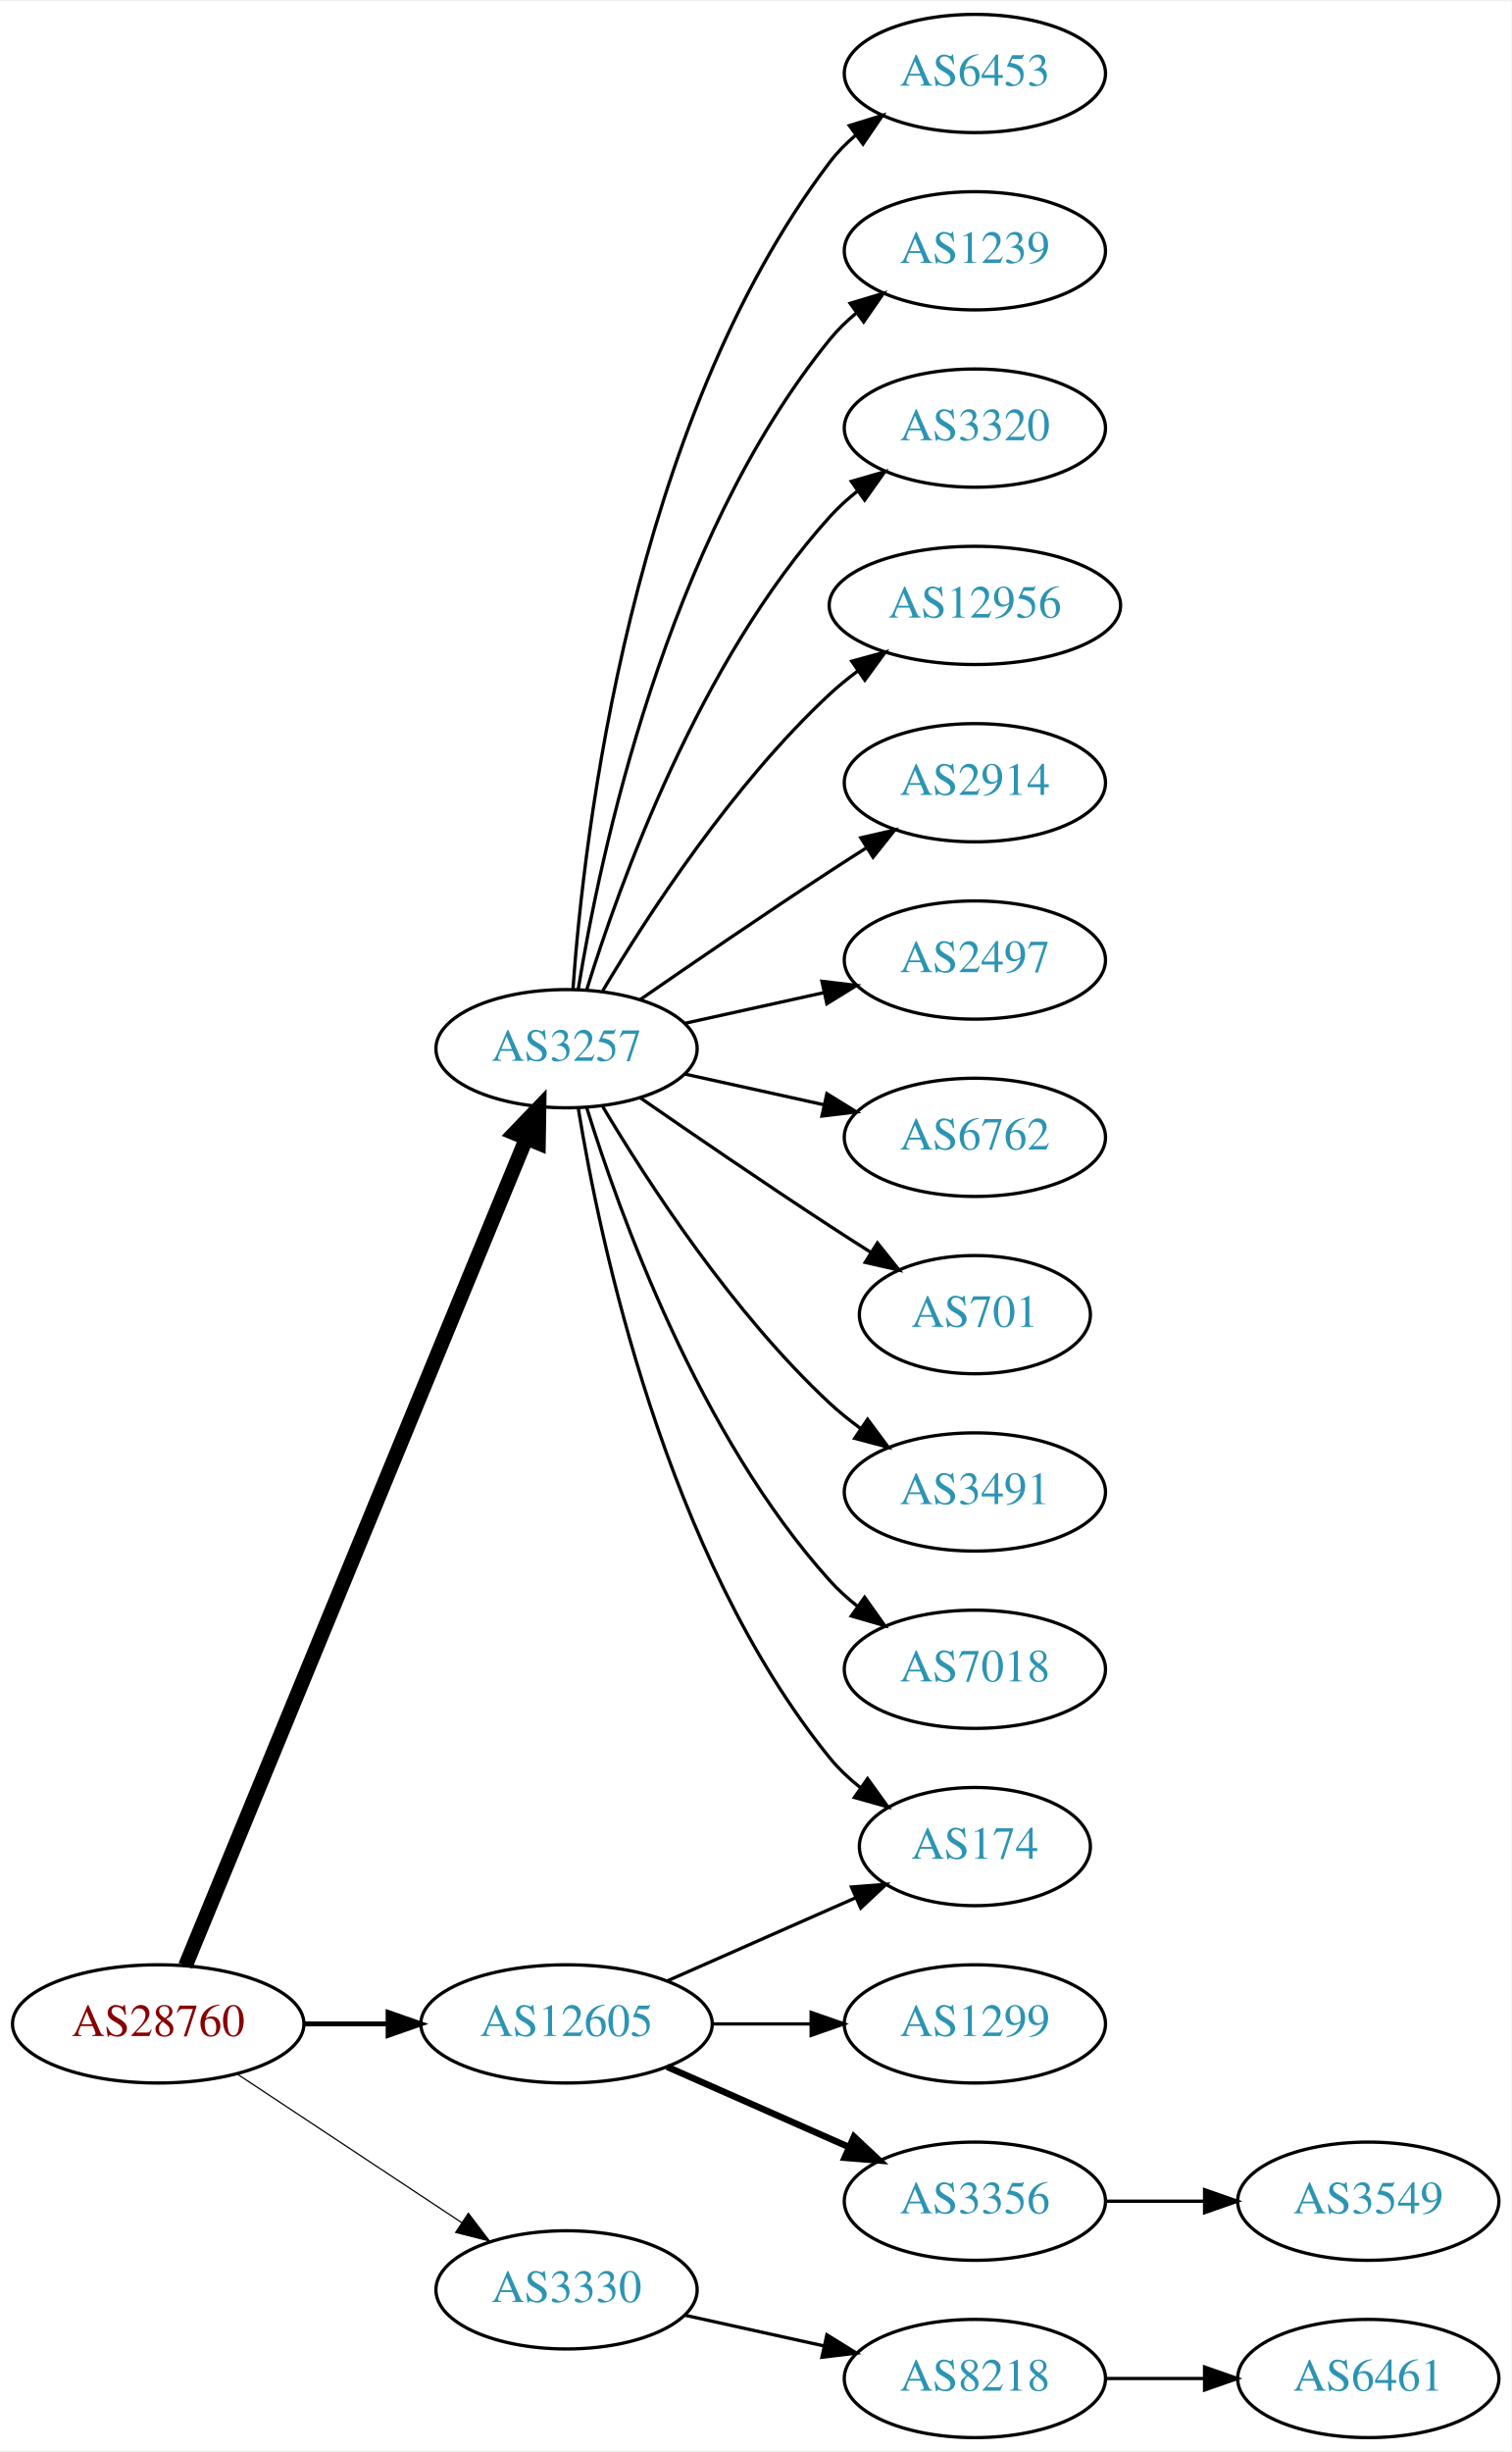
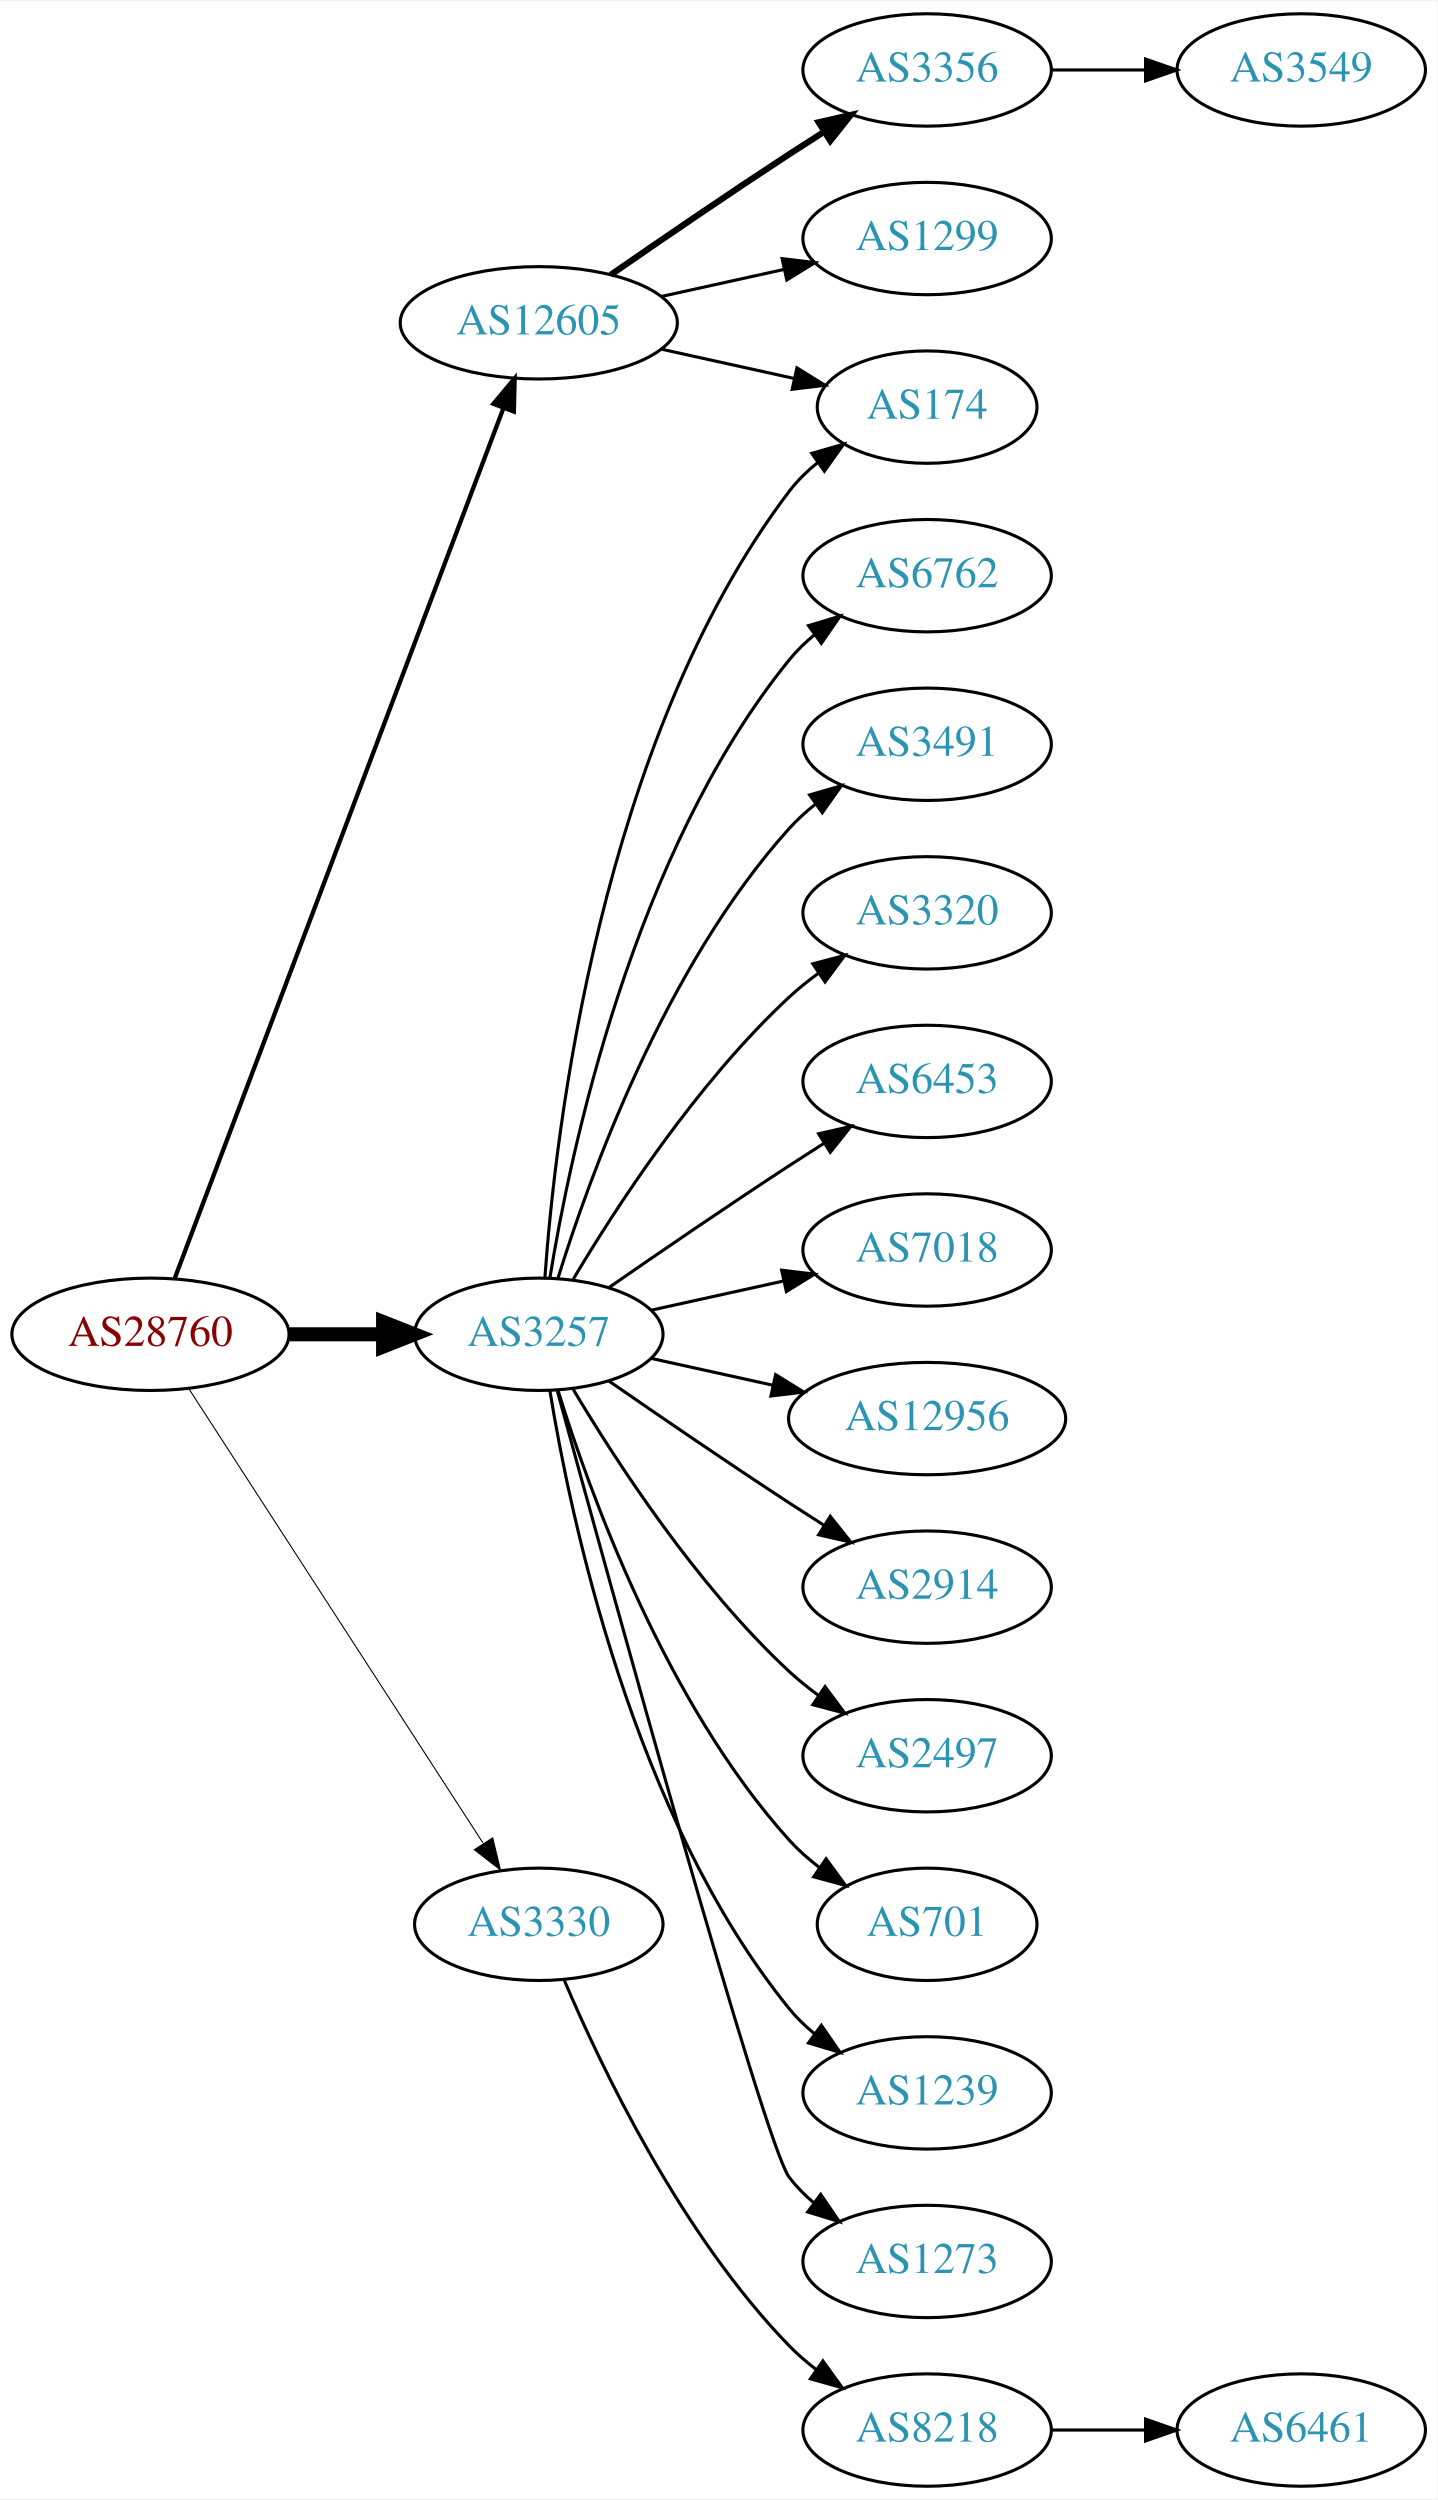
- <svg xmlns="http://www.w3.org/2000/svg" xmlns:xlink="http://www.w3.org/1999/xlink" width="460pt" height="746pt" viewBox="0.00 0.00 460.47 746.00">
-   <g id="graph0" class="graph" transform="scale(1 1) rotate(0) translate(4 742)">
-     <polygon fill="white" stroke="none" points="-4,4 -4,-742 456.469,-742 456.469,4 -4,4" />
+ <svg xmlns="http://www.w3.org/2000/svg" xmlns:xlink="http://www.w3.org/1999/xlink" width="460pt" height="800pt" viewBox="0.00 0.00 460.47 800.00">
+   <g id="graph0" class="graph" transform="scale(1 1) rotate(0) translate(4 796)">
+     <polygon fill="white" stroke="none" points="-4,4 -4,-796 456.469,-796 456.469,4 -4,4" />
    <g id="node1" class="node">
      <g id="a_node1">
        <a xlink:href="/asn/28760" xlink:title="AS28760 ~ Schaerdingerstr. 35 [AT]">
-           <ellipse fill="#ffffff" stroke="black" cx="44.196" cy="-126" rx="44.393" ry="18" />
-           <text text-anchor="middle" x="44.196" y="-122.3" font-family="Times,serif" font-size="14.00" fill="#880000">AS28760</text>
+           <ellipse fill="#ffffff" stroke="black" cx="44.196" cy="-369" rx="44.393" ry="18" />
+           <text text-anchor="middle" x="44.196" y="-365.3" font-family="Times,serif" font-size="14.00" fill="#880000">AS28760</text>
        </a>
      </g>
    </g>
    <g id="node2" class="node">
      <g id="a_node2">
        <a xlink:href="/asn/3257" xlink:title="AS3257 ~ GTT [DE]">
-           <ellipse fill="#ffffff" stroke="black" cx="168.588" cy="-423" rx="39.794" ry="18" />
-           <text text-anchor="middle" x="168.588" y="-419.3" font-family="Times,serif" font-size="14.00" fill="#2c94b3">AS3257</text>
+           <ellipse fill="#ffffff" stroke="black" cx="168.588" cy="-369" rx="39.794" ry="18" />
+           <text text-anchor="middle" x="168.588" y="-365.3" font-family="Times,serif" font-size="14.00" fill="#2c94b3">AS3257</text>
        </a>
      </g>
    </g>
    <g id="edge1" class="edge">
-       <path fill="none" stroke="black" stroke-width="4.5" d="M52.486,-143.689C73.015,-193.507 131.429,-335.254 156.229,-395.436" />
-       <polygon fill="black" stroke="black" stroke-width="4.5" points="152.731,-397.282 160.182,-405.028 160.012,-394.282 152.731,-397.282" />
+       <path fill="none" stroke="black" stroke-width="4.5" d="M88.692,-369C98.381,-369 108.717,-369 118.61,-369" />
+       <polygon fill="black" stroke="black" stroke-width="4.5" points="118.713,-372.938 128.713,-369 118.713,-365.063 118.713,-372.938" />
    </g>
    <g id="node3" class="node">
      <g id="a_node3">
        <a xlink:href="/asn/3330" xlink:title="AS3330 ~ Vienna, Austria [AT]">
-           <ellipse fill="#ffffff" stroke="black" cx="168.588" cy="-45" rx="39.794" ry="18" />
-           <text text-anchor="middle" x="168.588" y="-41.3" font-family="Times,serif" font-size="14.00" fill="#2c94b3">AS3330</text>
+           <ellipse fill="#ffffff" stroke="black" cx="168.588" cy="-180" rx="39.794" ry="18" />
+           <text text-anchor="middle" x="168.588" y="-176.3" font-family="Times,serif" font-size="14.00" fill="#2c94b3">AS3330</text>
        </a>
      </g>
    </g>
    <g id="edge2" class="edge">
-       <path fill="none" stroke="black" stroke-width="0.375" d="M68.217,-110.765C87.571,-97.956 115.406,-79.534 136.696,-65.445" />
-       <polygon fill="black" stroke="black" stroke-width="0.375" points="138.676,-68.331 145.084,-59.894 134.813,-62.494 138.676,-68.331" />
+       <path fill="none" stroke="black" stroke-width="0.346" d="M56.491,-351.558C78.077,-318.225 125.293,-245.314 150.664,-206.134" />
+       <polygon fill="black" stroke="black" stroke-width="0.346" points="153.823,-207.696 156.321,-197.4 147.947,-203.891 153.823,-207.696" />
    </g>
    <g id="node4" class="node">
      <g id="a_node4">
        <a xlink:href="/asn/12605" xlink:title="AS12605 ~ Linz, Austria [AT]">
-           <ellipse fill="#ffffff" stroke="black" cx="168.588" cy="-126" rx="44.393" ry="18" />
-           <text text-anchor="middle" x="168.588" y="-122.3" font-family="Times,serif" font-size="14.00" fill="#2c94b3">AS12605</text>
+           <ellipse fill="#ffffff" stroke="black" cx="168.588" cy="-693" rx="44.393" ry="18" />
+           <text text-anchor="middle" x="168.588" y="-689.3" font-family="Times,serif" font-size="14.00" fill="#2c94b3">AS12605</text>
        </a>
      </g>
    </g>
    <g id="edge3" class="edge">
-       <path fill="none" stroke="black" stroke-width="1.5" d="M88.692,-126C96.898,-126 105.569,-126 114.041,-126" />
-       <polygon fill="black" stroke="black" stroke-width="1.5" points="114.233,-129.5 124.233,-126 114.233,-122.5 114.233,-129.5" />
+       <path fill="none" stroke="black" stroke-width="1.385" d="M51.951,-386.881C72.263,-440.651 132.884,-601.129 157.264,-665.67" />
+       <polygon fill="black" stroke="black" stroke-width="1.385" points="154.046,-667.056 160.854,-675.174 160.595,-664.582 154.046,-667.056" />
    </g>
    <g id="node5" class="node">
      <g id="a_node5">
-         <a xlink:href="/asn/6453" xlink:title="AS6453 ~ TATA COMMUNICATIONS (AMERICA) INC [US]">
-           <ellipse fill="#ffffff" stroke="black" cx="292.98" cy="-720" rx="39.794" ry="18" />
-           <text text-anchor="middle" x="292.98" y="-716.3" font-family="Times,serif" font-size="14.00" fill="#2c94b3">AS6453</text>
+         <a xlink:href="/asn/6762" xlink:title="AS6762 ~ TELECOM ITALIA SPARKLE S.p.A. [IT]">
+           <ellipse fill="#ffffff" stroke="black" cx="292.98" cy="-612" rx="39.794" ry="18" />
+           <text text-anchor="middle" x="292.98" y="-608.3" font-family="Times,serif" font-size="14.00" fill="#2c94b3">AS6762</text>
        </a>
      </g>
    </g>
    <g id="edge4" class="edge">
-       <path fill="none" stroke="black" d="M170.537,-441.036C173.823,-487.457 188.133,-613.007 248.784,-693 251.055,-695.995 253.763,-698.74 256.699,-701.235" />
-       <polygon fill="black" stroke="black" points="254.739,-704.138 264.864,-707.256 258.893,-698.504 254.739,-704.138" />
+       <path fill="none" stroke="black" d="M172.169,-387.178C178.624,-426.997 198.695,-523.286 248.784,-585 251.153,-587.918 253.926,-590.612 256.903,-593.075" />
+       <polygon fill="black" stroke="black" points="254.978,-596.003 265.125,-599.052 259.094,-590.341 254.978,-596.003" />
    </g>
    <g id="node6" class="node">
      <g id="a_node6">
-         <a xlink:href="/asn/1239" xlink:title="AS1239 ~ Sprint [US]">
-           <ellipse fill="#ffffff" stroke="black" cx="292.98" cy="-666" rx="39.794" ry="18" />
-           <text text-anchor="middle" x="292.98" y="-662.3" font-family="Times,serif" font-size="14.00" fill="#2c94b3">AS1239</text>
+         <a xlink:href="/asn/3491" xlink:title="AS3491 ~ PCCW Global, Inc. [US]">
+           <ellipse fill="#ffffff" stroke="black" cx="292.98" cy="-558" rx="39.794" ry="18" />
+           <text text-anchor="middle" x="292.98" y="-554.3" font-family="Times,serif" font-size="14.00" fill="#2c94b3">AS3491</text>
        </a>
      </g>
    </g>
    <g id="edge5" class="edge">
-       <path fill="none" stroke="black" d="M172.169,-441.178C178.624,-480.997 198.695,-577.286 248.784,-639 251.153,-641.918 253.926,-644.612 256.903,-647.075" />
-       <polygon fill="black" stroke="black" points="254.978,-650.003 265.125,-653.052 259.094,-644.341 254.978,-650.003" />
+       <path fill="none" stroke="black" d="M174.726,-386.94C184.629,-418.979 208.966,-486.812 248.784,-531 251.3,-533.792 254.172,-536.401 257.211,-538.812" />
+       <polygon fill="black" stroke="black" points="255.34,-541.776 265.519,-544.715 259.394,-536.07 255.34,-541.776" />
    </g>
    <g id="node7" class="node">
      <g id="a_node7">
        <a xlink:href="/asn/3320" xlink:title="AS3320 ~ DTAG [DE]">
-           <ellipse fill="#ffffff" stroke="black" cx="292.98" cy="-612" rx="39.794" ry="18" />
-           <text text-anchor="middle" x="292.98" y="-608.3" font-family="Times,serif" font-size="14.00" fill="#2c94b3">AS3320</text>
+           <ellipse fill="#ffffff" stroke="black" cx="292.98" cy="-504" rx="39.794" ry="18" />
+           <text text-anchor="middle" x="292.98" y="-500.3" font-family="Times,serif" font-size="14.00" fill="#2c94b3">AS3320</text>
        </a>
      </g>
    </g>
    <g id="edge6" class="edge">
-       <path fill="none" stroke="black" d="M174.726,-440.94C184.629,-472.979 208.966,-540.812 248.784,-585 251.3,-587.792 254.172,-590.401 257.211,-592.812" />
-       <polygon fill="black" stroke="black" points="255.34,-595.776 265.519,-598.715 259.394,-590.07 255.34,-595.776" />
+       <path fill="none" stroke="black" d="M179.634,-386.671C193.205,-409.472 219.137,-449.472 248.784,-477 251.691,-479.699 254.904,-482.28 258.228,-484.703" />
+       <polygon fill="black" stroke="black" points="256.363,-487.667 266.606,-490.375 260.287,-481.87 256.363,-487.667" />
    </g>
    <g id="node8" class="node">
      <g id="a_node8">
-         <a xlink:href="/asn/12956" xlink:title="AS12956 ~ TELXIUS [ES]">
-           <ellipse fill="#ffffff" stroke="black" cx="292.98" cy="-558" rx="44.393" ry="18" />
-           <text text-anchor="middle" x="292.98" y="-554.3" font-family="Times,serif" font-size="14.00" fill="#2c94b3">AS12956</text>
+         <a xlink:href="/asn/6453" xlink:title="AS6453 ~ TATA COMMUNICATIONS (AMERICA) INC [US]">
+           <ellipse fill="#ffffff" stroke="black" cx="292.98" cy="-450" rx="39.794" ry="18" />
+           <text text-anchor="middle" x="292.98" y="-446.3" font-family="Times,serif" font-size="14.00" fill="#2c94b3">AS6453</text>
        </a>
      </g>
    </g>
    <g id="edge7" class="edge">
-       <path fill="none" stroke="black" d="M179.634,-440.671C193.205,-463.472 219.137,-503.472 248.784,-531 251.391,-533.42 254.244,-535.746 257.203,-537.948" />
-       <polygon fill="black" stroke="black" points="255.481,-541.012 265.703,-543.8 259.451,-535.246 255.481,-541.012" />
+       <path fill="none" stroke="black" d="M190.945,-383.901C206.796,-394.877 228.999,-410.079 248.784,-423 252.366,-425.339 256.137,-427.759 259.897,-430.144" />
+       <polygon fill="black" stroke="black" points="258.23,-433.231 268.558,-435.596 261.959,-427.307 258.23,-433.231" />
    </g>
    <g id="node9" class="node">
      <g id="a_node9">
-         <a xlink:href="/asn/2914" xlink:title="AS2914 ~ NTT America, Inc. [US]">
-           <ellipse fill="#ffffff" stroke="black" cx="292.98" cy="-504" rx="39.794" ry="18" />
-           <text text-anchor="middle" x="292.98" y="-500.3" font-family="Times,serif" font-size="14.00" fill="#2c94b3">AS2914</text>
+         <a xlink:href="/asn/174" xlink:title="AS174 ~ Cogent Communications [US]">
+           <ellipse fill="#ffffff" stroke="black" cx="292.98" cy="-666" rx="35.194" ry="18" />
+           <text text-anchor="middle" x="292.98" y="-662.3" font-family="Times,serif" font-size="14.00" fill="#2c94b3">AS174</text>
        </a>
      </g>
    </g>
    <g id="edge8" class="edge">
-       <path fill="none" stroke="black" d="M190.945,-437.901C206.796,-448.877 228.999,-464.079 248.784,-477 252.366,-479.339 256.137,-481.759 259.897,-484.144" />
-       <polygon fill="black" stroke="black" points="258.23,-487.231 268.558,-489.596 261.959,-481.307 258.23,-487.231" />
+       <path fill="none" stroke="black" d="M170.537,-387.036C173.823,-433.457 188.133,-559.007 248.784,-639 251.369,-642.409 254.519,-645.494 257.929,-648.255" />
+       <polygon fill="black" stroke="black" points="256.027,-651.196 266.213,-654.112 260.068,-645.481 256.027,-651.196" />
    </g>
    <g id="node10" class="node">
      <g id="a_node10">
-         <a xlink:href="/asn/2497" xlink:title="AS2497 ~ Internet Initiative Japan Inc. [JP]">
-           <ellipse fill="#ffffff" stroke="black" cx="292.98" cy="-450" rx="39.794" ry="18" />
-           <text text-anchor="middle" x="292.98" y="-446.3" font-family="Times,serif" font-size="14.00" fill="#2c94b3">AS2497</text>
+         <a xlink:href="/asn/7018" xlink:title="AS7018 ~ AT&amp;T Services, Inc. [US]">
+           <ellipse fill="#ffffff" stroke="black" cx="292.98" cy="-396" rx="39.794" ry="18" />
+           <text text-anchor="middle" x="292.98" y="-392.3" font-family="Times,serif" font-size="14.00" fill="#2c94b3">AS7018</text>
        </a>
      </g>
    </g>
    <g id="edge9" class="edge">
-       <path fill="none" stroke="black" d="M204.661,-430.737C217.848,-433.646 233.028,-436.995 246.994,-440.076" />
-       <polygon fill="black" stroke="black" points="246.383,-443.525 256.903,-442.262 247.891,-436.69 246.383,-443.525" />
+       <path fill="none" stroke="black" d="M204.661,-376.737C217.848,-379.646 233.028,-382.995 246.994,-386.076" />
+       <polygon fill="black" stroke="black" points="246.383,-389.525 256.903,-388.262 247.891,-382.69 246.383,-389.525" />
    </g>
    <g id="node11" class="node">
      <g id="a_node11">
-         <a xlink:href="/asn/6762" xlink:title="AS6762 ~ TELECOM ITALIA SPARKLE S.p.A. [IT]">
-           <ellipse fill="#ffffff" stroke="black" cx="292.98" cy="-396" rx="39.794" ry="18" />
-           <text text-anchor="middle" x="292.98" y="-392.3" font-family="Times,serif" font-size="14.00" fill="#2c94b3">AS6762</text>
+         <a xlink:href="/asn/12956" xlink:title="AS12956 ~ TELXIUS [ES]">
+           <ellipse fill="#ffffff" stroke="black" cx="292.98" cy="-342" rx="44.393" ry="18" />
+           <text text-anchor="middle" x="292.98" y="-338.3" font-family="Times,serif" font-size="14.00" fill="#2c94b3">AS12956</text>
        </a>
      </g>
    </g>
    <g id="edge10" class="edge">
-       <path fill="none" stroke="black" d="M204.661,-415.263C217.848,-412.354 233.028,-409.005 246.994,-405.924" />
-       <polygon fill="black" stroke="black" points="247.891,-409.31 256.903,-403.738 246.383,-402.475 247.891,-409.31" />
+       <path fill="none" stroke="black" d="M204.661,-361.263C216.7,-358.607 230.4,-355.585 243.321,-352.734" />
+       <polygon fill="black" stroke="black" points="244.459,-356.068 253.47,-350.495 242.951,-349.232 244.459,-356.068" />
    </g>
    <g id="node12" class="node">
      <g id="a_node12">
-         <a xlink:href="/asn/701" xlink:title="AS701 ~ UUNET [US]">
-           <ellipse fill="#ffffff" stroke="black" cx="292.98" cy="-342" rx="35.194" ry="18" />
-           <text text-anchor="middle" x="292.98" y="-338.3" font-family="Times,serif" font-size="14.00" fill="#2c94b3">AS701</text>
+         <a xlink:href="/asn/2914" xlink:title="AS2914 ~ NTT America, Inc. [US]">
+           <ellipse fill="#ffffff" stroke="black" cx="292.98" cy="-288" rx="39.794" ry="18" />
+           <text text-anchor="middle" x="292.98" y="-284.3" font-family="Times,serif" font-size="14.00" fill="#2c94b3">AS2914</text>
        </a>
      </g>
    </g>
    <g id="edge11" class="edge">
-       <path fill="none" stroke="black" d="M190.945,-408.099C206.796,-397.123 228.999,-381.921 248.784,-369 252.829,-366.358 257.114,-363.615 261.354,-360.933" />
-       <polygon fill="black" stroke="black" points="263.291,-363.85 269.898,-355.568 259.568,-357.921 263.291,-363.85" />
+       <path fill="none" stroke="black" d="M190.945,-354.099C206.796,-343.123 228.999,-327.921 248.784,-315 252.366,-312.661 256.137,-310.241 259.897,-307.856" />
+       <polygon fill="black" stroke="black" points="261.959,-310.693 268.558,-302.404 258.23,-304.769 261.959,-310.693" />
    </g>
    <g id="node13" class="node">
      <g id="a_node13">
-         <a xlink:href="/asn/3491" xlink:title="AS3491 ~ PCCW Global, Inc. [US]">
-           <ellipse fill="#ffffff" stroke="black" cx="292.98" cy="-288" rx="39.794" ry="18" />
-           <text text-anchor="middle" x="292.98" y="-284.3" font-family="Times,serif" font-size="14.00" fill="#2c94b3">AS3491</text>
+         <a xlink:href="/asn/2497" xlink:title="AS2497 ~ Internet Initiative Japan Inc. [JP]">
+           <ellipse fill="#ffffff" stroke="black" cx="292.98" cy="-234" rx="39.794" ry="18" />
+           <text text-anchor="middle" x="292.98" y="-230.3" font-family="Times,serif" font-size="14.00" fill="#2c94b3">AS2497</text>
        </a>
      </g>
    </g>
    <g id="edge12" class="edge">
-       <path fill="none" stroke="black" d="M179.634,-405.329C193.205,-382.528 219.137,-342.528 248.784,-315 251.691,-312.301 254.904,-309.72 258.228,-307.297" />
-       <polygon fill="black" stroke="black" points="260.287,-310.13 266.606,-301.625 256.363,-304.333 260.287,-310.13" />
+       <path fill="none" stroke="black" d="M179.634,-351.329C193.205,-328.528 219.137,-288.528 248.784,-261 251.691,-258.301 254.904,-255.72 258.228,-253.297" />
+       <polygon fill="black" stroke="black" points="260.287,-256.13 266.606,-247.625 256.363,-250.333 260.287,-256.13" />
    </g>
    <g id="node14" class="node">
      <g id="a_node14">
-         <a xlink:href="/asn/174" xlink:title="AS174 ~ Cogent Communications [US]">
+         <a xlink:href="/asn/701" xlink:title="AS701 ~ UUNET [US]">
          <ellipse fill="#ffffff" stroke="black" cx="292.98" cy="-180" rx="35.194" ry="18" />
-           <text text-anchor="middle" x="292.98" y="-176.3" font-family="Times,serif" font-size="14.00" fill="#2c94b3">AS174</text>
+           <text text-anchor="middle" x="292.98" y="-176.3" font-family="Times,serif" font-size="14.00" fill="#2c94b3">AS701</text>
        </a>
      </g>
    </g>
    <g id="edge13" class="edge">
-       <path fill="none" stroke="black" d="M172.169,-404.822C178.624,-365.003 198.695,-268.714 248.784,-207 251.48,-203.678 254.7,-200.648 258.149,-197.917" />
-       <polygon fill="black" stroke="black" points="260.286,-200.693 266.474,-192.094 256.274,-194.957 260.286,-200.693" />
+       <path fill="none" stroke="black" d="M174.726,-351.06C184.629,-319.021 208.966,-251.188 248.784,-207 251.648,-203.822 254.972,-200.881 258.48,-198.2" />
+       <polygon fill="black" stroke="black" points="260.613,-200.982 266.869,-192.431 256.646,-195.214 260.613,-200.982" />
    </g>
    <g id="node15" class="node">
      <g id="a_node15">
-         <a xlink:href="/asn/7018" xlink:title="AS7018 ~ AT&amp;T Services, Inc. [US]">
-           <ellipse fill="#ffffff" stroke="black" cx="292.98" cy="-234" rx="39.794" ry="18" />
-           <text text-anchor="middle" x="292.98" y="-230.3" font-family="Times,serif" font-size="14.00" fill="#2c94b3">AS7018</text>
+         <a xlink:href="/asn/1239" xlink:title="AS1239 ~ Sprint [US]">
+           <ellipse fill="#ffffff" stroke="black" cx="292.98" cy="-126" rx="39.794" ry="18" />
+           <text text-anchor="middle" x="292.98" y="-122.3" font-family="Times,serif" font-size="14.00" fill="#2c94b3">AS1239</text>
        </a>
      </g>
    </g>
    <g id="edge14" class="edge">
-       <path fill="none" stroke="black" d="M174.726,-405.06C184.629,-373.021 208.966,-305.188 248.784,-261 251.3,-258.208 254.172,-255.599 257.211,-253.188" />
-       <polygon fill="black" stroke="black" points="259.394,-255.93 265.519,-247.285 255.34,-250.224 259.394,-255.93" />
+       <path fill="none" stroke="black" d="M172.169,-350.822C178.624,-311.003 198.695,-214.714 248.784,-153 251.153,-150.082 253.926,-147.388 256.903,-144.925" />
+       <polygon fill="black" stroke="black" points="259.094,-147.659 265.125,-138.948 254.978,-141.997 259.094,-147.659" />
    </g>
    <g id="node16" class="node">
      <g id="a_node16">
+         <a xlink:href="/asn/1273" xlink:title="AS1273 ~ Vodafone Group PLC [EU]">
+           <ellipse fill="#ffffff" stroke="black" cx="292.98" cy="-72" rx="39.794" ry="18" />
+           <text text-anchor="middle" x="292.98" y="-68.3" font-family="Times,serif" font-size="14.00" fill="#2c94b3">AS1273</text>
+         </a>
+       </g>
+     </g>
+     <g id="edge15" class="edge">
+       <path fill="none" stroke="black" d="M174.533,-350.837C190.618,-291.94 240.871,-109.437 248.784,-99 251.055,-96.005 253.763,-93.26 256.699,-90.765" />
+       <polygon fill="black" stroke="black" points="258.893,-93.496 264.864,-84.744 254.739,-87.862 258.893,-93.496" />
+     </g>
+     <g id="node17" class="node">
+       <g id="a_node17">
        <a xlink:href="/asn/8218" xlink:title="AS8218 ~ legacy Neotelecoms [FR]">
          <ellipse fill="#ffffff" stroke="black" cx="292.98" cy="-18" rx="39.794" ry="18" />
          <text text-anchor="middle" x="292.98" y="-14.3" font-family="Times,serif" font-size="14.00" fill="#2c94b3">AS8218</text>
        </a>
      </g>
    </g>
-     <g id="edge15" class="edge">
-       <path fill="none" stroke="black" d="M204.661,-37.263C217.848,-34.354 233.028,-31.005 246.994,-27.924" />
-       <polygon fill="black" stroke="black" points="247.891,-31.31 256.903,-25.738 246.383,-24.475 247.891,-31.31" />
+     <g id="edge16" class="edge">
+       <path fill="none" stroke="black" d="M176.779,-162.025C188.546,-134.318 214.12,-80.652 248.784,-45 251.404,-42.305 254.345,-39.761 257.428,-37.392" />
+       <polygon fill="black" stroke="black" points="259.603,-40.141 265.796,-31.545 255.594,-34.403 259.603,-40.141" />
    </g>
    <g id="edge19" class="edge">
-       <path fill="none" stroke="black" d="M199.216,-139.072C216.487,-146.692 238.378,-156.35 256.556,-164.371" />
-       <polygon fill="black" stroke="black" points="255.387,-167.68 265.949,-168.515 258.213,-161.276 255.387,-167.68" />
-     </g>
-     <g id="node18" class="node">
-       <g id="a_node18">
-         <a xlink:href="/asn/1299" xlink:title="AS1299 ~ Telia Carrier [EU]">
-           <ellipse fill="#ffffff" stroke="black" cx="292.98" cy="-126" rx="39.794" ry="18" />
-           <text text-anchor="middle" x="292.98" y="-122.3" font-family="Times,serif" font-size="14.00" fill="#2c94b3">AS1299</text>
-         </a>
-       </g>
-     </g>
-     <g id="edge17" class="edge">
-       <path fill="none" stroke="black" d="M213.084,-126C222.773,-126 233.11,-126 243.002,-126" />
-       <polygon fill="black" stroke="black" points="243.105,-129.5 253.105,-126 243.105,-122.5 243.105,-129.5" />
+       <path fill="none" stroke="black" d="M207.978,-684.531C221.386,-681.573 236.497,-678.24 250.17,-675.224" />
+       <polygon fill="black" stroke="black" points="251.281,-678.563 260.292,-672.99 249.773,-671.727 251.281,-678.563" />
    </g>
    <g id="node19" class="node">
      <g id="a_node19">
        <a xlink:href="/asn/3356" xlink:title="AS3356 ~ Level 3 Parent, LLC [US]">
-           <ellipse fill="#ffffff" stroke="black" cx="292.98" cy="-72" rx="39.794" ry="18" />
-           <text text-anchor="middle" x="292.98" y="-68.3" font-family="Times,serif" font-size="14.00" fill="#2c94b3">AS3356</text>
+           <ellipse fill="#ffffff" stroke="black" cx="292.98" cy="-774" rx="39.794" ry="18" />
+           <text text-anchor="middle" x="292.98" y="-770.3" font-family="Times,serif" font-size="14.00" fill="#2c94b3">AS3356</text>
        </a>
      </g>
    </g>
    <g id="edge18" class="edge">
-       <path fill="none" stroke="black" stroke-width="2" d="M199.216,-112.928C215.81,-105.607 236.67,-96.403 254.403,-88.579" />
-       <polygon fill="black" stroke="black" stroke-width="2" points="256.151,-91.634 263.887,-84.395 253.325,-85.23 256.151,-91.634" />
-     </g>
-     <g id="node17" class="node">
-       <g id="a_node17">
+       <path fill="none" stroke="black" stroke-width="2" d="M191.619,-708.367C207.421,-719.305 229.278,-734.261 248.784,-747 252.366,-749.339 256.137,-751.759 259.897,-754.144" />
+       <polygon fill="black" stroke="black" stroke-width="2" points="258.23,-757.231 268.558,-759.596 261.959,-751.307 258.23,-757.231" />
+     </g>
+     <g id="node20" class="node">
+       <g id="a_node20">
+         <a xlink:href="/asn/1299" xlink:title="AS1299 ~ Telia Carrier [EU]">
+           <ellipse fill="#ffffff" stroke="black" cx="292.98" cy="-720" rx="39.794" ry="18" />
+           <text text-anchor="middle" x="292.98" y="-716.3" font-family="Times,serif" font-size="14.00" fill="#2c94b3">AS1299</text>
+         </a>
+       </g>
+     </g>
+     <g id="edge20" class="edge">
+       <path fill="none" stroke="black" d="M207.978,-701.469C220.369,-704.202 234.216,-707.257 247.036,-710.085" />
+       <polygon fill="black" stroke="black" points="246.532,-713.558 257.051,-712.295 248.04,-706.722 246.532,-713.558" />
+     </g>
+     <g id="node18" class="node">
+       <g id="a_node18">
        <a xlink:href="/asn/6461" xlink:title="AS6461 ~ Zayo Bandwidth [US]">
          <ellipse fill="#ffffff" stroke="black" cx="412.823" cy="-18" rx="39.794" ry="18" />
          <text text-anchor="middle" x="412.823" y="-14.3" font-family="Times,serif" font-size="14.00" fill="#2c94b3">AS6461</text>
        </a>
      </g>
    </g>
-     <g id="edge16" class="edge">
+     <g id="edge17" class="edge">
      <path fill="none" stroke="black" d="M332.893,-18C342.446,-18 352.796,-18 362.759,-18" />
      <polygon fill="black" stroke="black" points="362.951,-21.5 372.951,-18 362.951,-14.5 362.951,-21.5" />
    </g>
-     <g id="node20" class="node">
-       <g id="a_node20">
+     <g id="node21" class="node">
+       <g id="a_node21">
        <a xlink:href="/asn/3549" xlink:title="AS3549 ~ Level 3 Parent, LLC [US]">
-           <ellipse fill="#ffffff" stroke="black" cx="412.823" cy="-72" rx="39.794" ry="18" />
-           <text text-anchor="middle" x="412.823" y="-68.3" font-family="Times,serif" font-size="14.00" fill="#2c94b3">AS3549</text>
-         </a>
-       </g>
-     </g>
-     <g id="edge20" class="edge">
-       <path fill="none" stroke="black" d="M332.893,-72C342.446,-72 352.796,-72 362.759,-72" />
-       <polygon fill="black" stroke="black" points="362.951,-75.5 372.951,-72 362.951,-68.5 362.951,-75.5" />
+           <ellipse fill="#ffffff" stroke="black" cx="412.823" cy="-774" rx="39.794" ry="18" />
+           <text text-anchor="middle" x="412.823" y="-770.3" font-family="Times,serif" font-size="14.00" fill="#2c94b3">AS3549</text>
+         </a>
+       </g>
+     </g>
+     <g id="edge21" class="edge">
+       <path fill="none" stroke="black" d="M332.893,-774C342.446,-774 352.796,-774 362.759,-774" />
+       <polygon fill="black" stroke="black" points="362.951,-777.5 372.951,-774 362.951,-770.5 362.951,-777.5" />
    </g>
  </g>
</svg>
